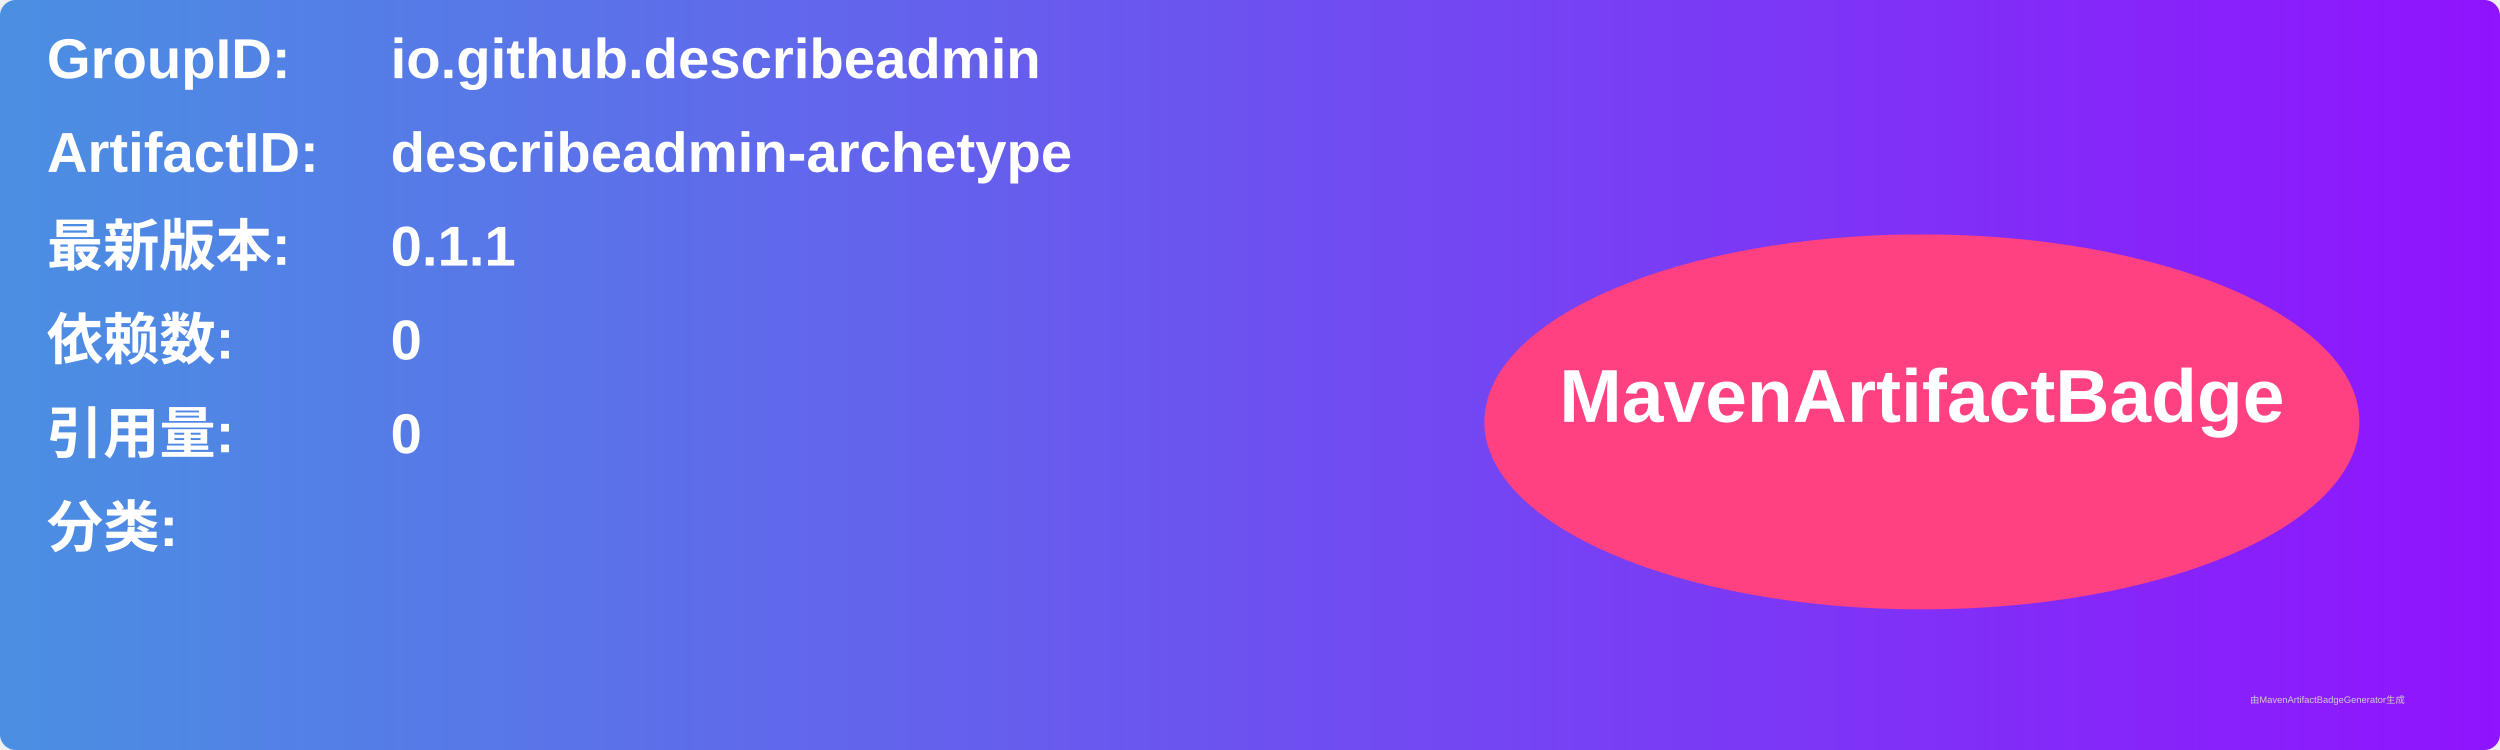
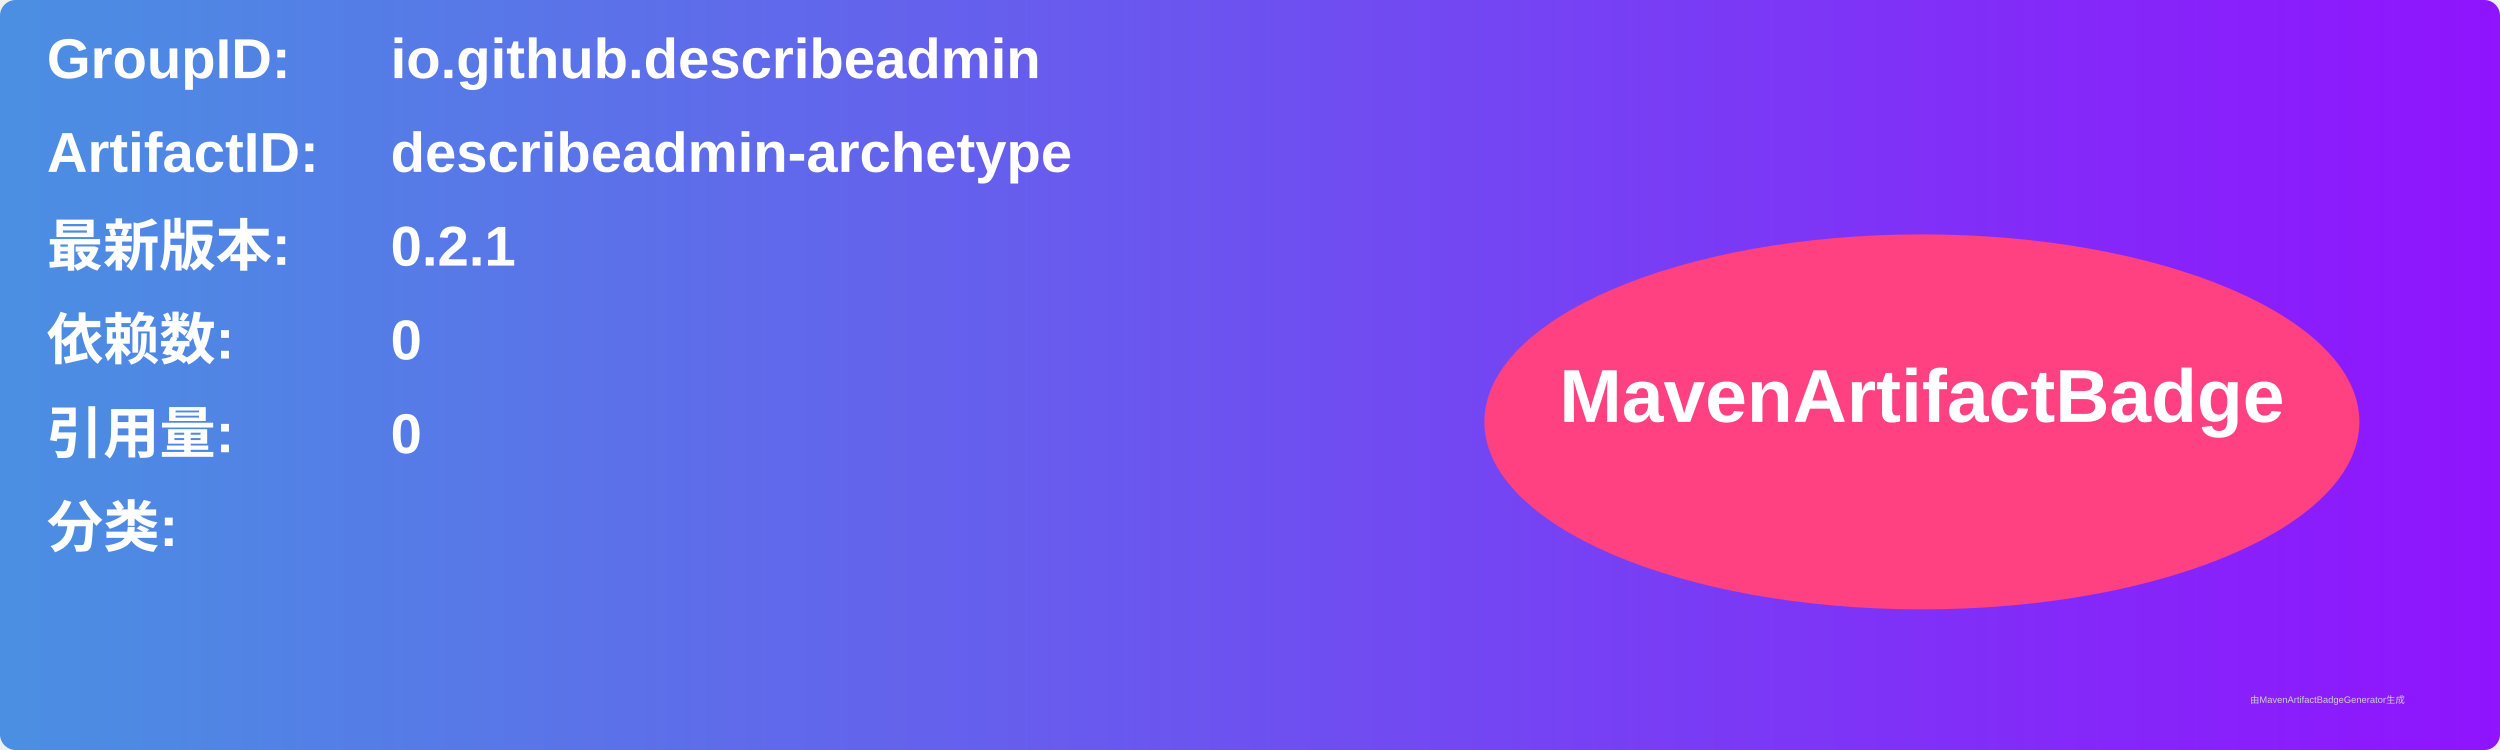
<svg xmlns="http://www.w3.org/2000/svg" width="800" height="240" viewBox="0 0 800 240">
  <linearGradient id="grad" x1="0%" y1="0%" x2="100%" y2="0%">
    <stop offset="0%" stop-color="#4a90e2" />
    <stop offset="100%" stop-color="#9013fe" />
  </linearGradient>
  <rect width="100%" height="100%" rx="5" ry="5" fill="url(#grad)" />
  <g transform="translate(15, 15)">
    <text x="0" y="10" font-family="Arial" font-size="18" fill="white" font-weight="bold" width="260">GroupID:</text>
    <text x="110" y="10" font-family="Arial" font-size="18" fill="white" font-weight="bold" width="460">io.github.describeadmin</text>
    <text x="0" y="40" font-family="Arial" font-size="18" fill="white" font-weight="bold" width="260">ArtifactID:</text>
    <text x="110" y="40" font-family="Arial" font-size="18" fill="white" font-weight="bold" width="460">describeadmin-archetype</text>
    <text x="0" y="70" font-family="Arial" font-size="18" fill="white" font-weight="bold">最新版本:</text>
    <text x="110" y="70" font-family="Arial" font-size="18" fill="white" font-weight="bold">
-       <tspan font-weight="bold">0.1.1</tspan>
+       <tspan font-weight="bold">0.2.1</tspan>
    </text>
    <text x="0" y="100" font-family="Arial" font-size="18" fill="white" font-weight="bold">依赖数: </text>
    <text x="110" y="100" font-family="Arial" font-size="18" fill="white">
      <tspan font-weight="bold">0</tspan>
    </text>
    <text x="0" y="130" font-family="Arial" font-size="18" fill="white" font-weight="bold">引用量: </text>
    <text x="110" y="130" font-family="Arial" font-size="18" fill="white">
      <tspan font-weight="bold">0</tspan>
    </text>
    <text x="0" y="160" font-family="Arial" font-size="18" fill="white" font-weight="bold">分类:</text>
    <text x="10" y="190" font-family="Arial" font-size="10" fill="white">
      <tspan font-weight="bold" />
    </text>
    <ellipse cx="600" cy="120" rx="140" ry="60" fill="#ff4081" />
    <text x="600" y="120" text-anchor="middle" font-family="Arial" font-size="24" fill="white" font-weight="bold">MavenArtifactBadge</text>
  </g>
  <text x="720" y="225" font-family="Arial" font-size="3" fill="#d0d0d0">由MavenArtifactBadgeGenerator生成</text>
</svg>
